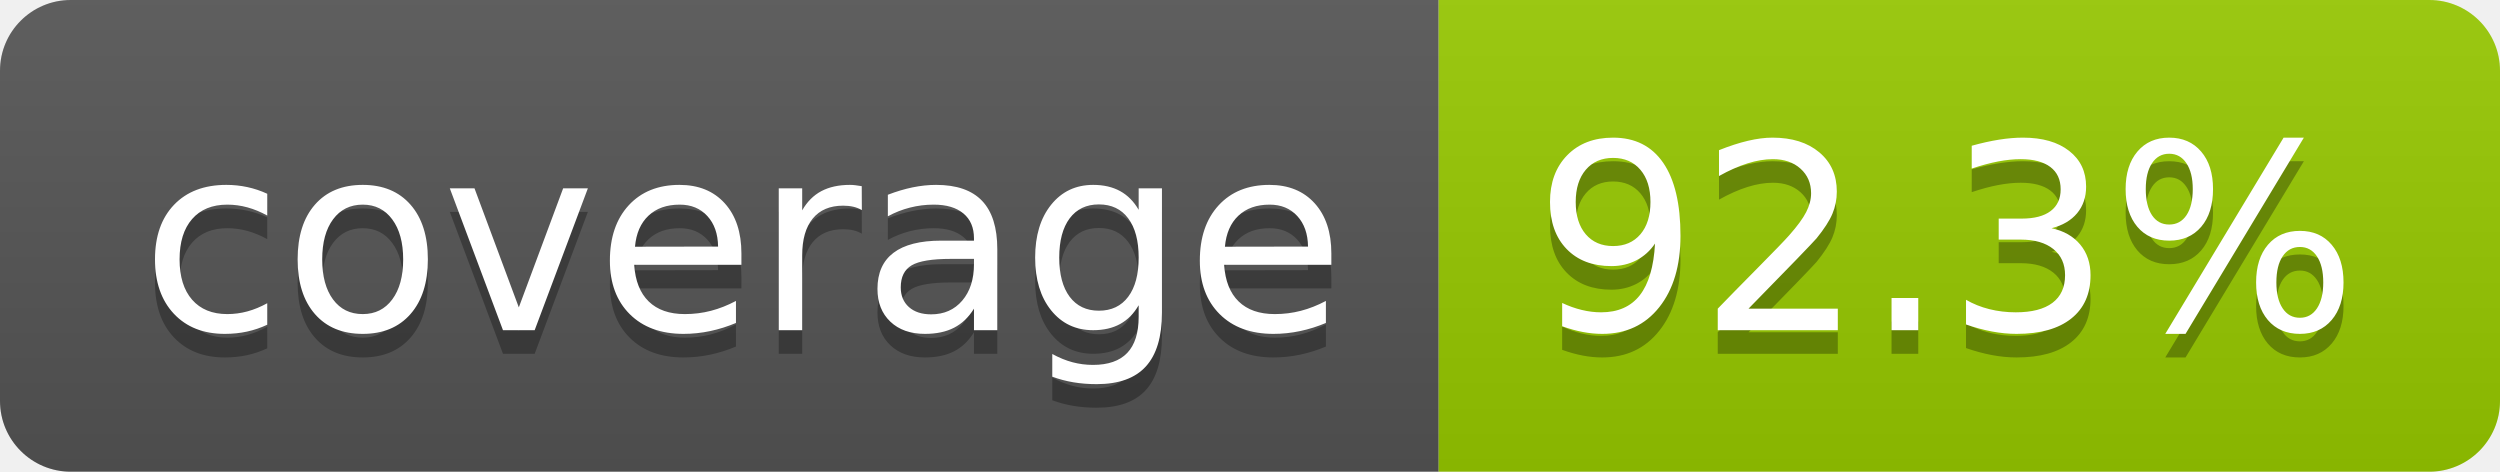
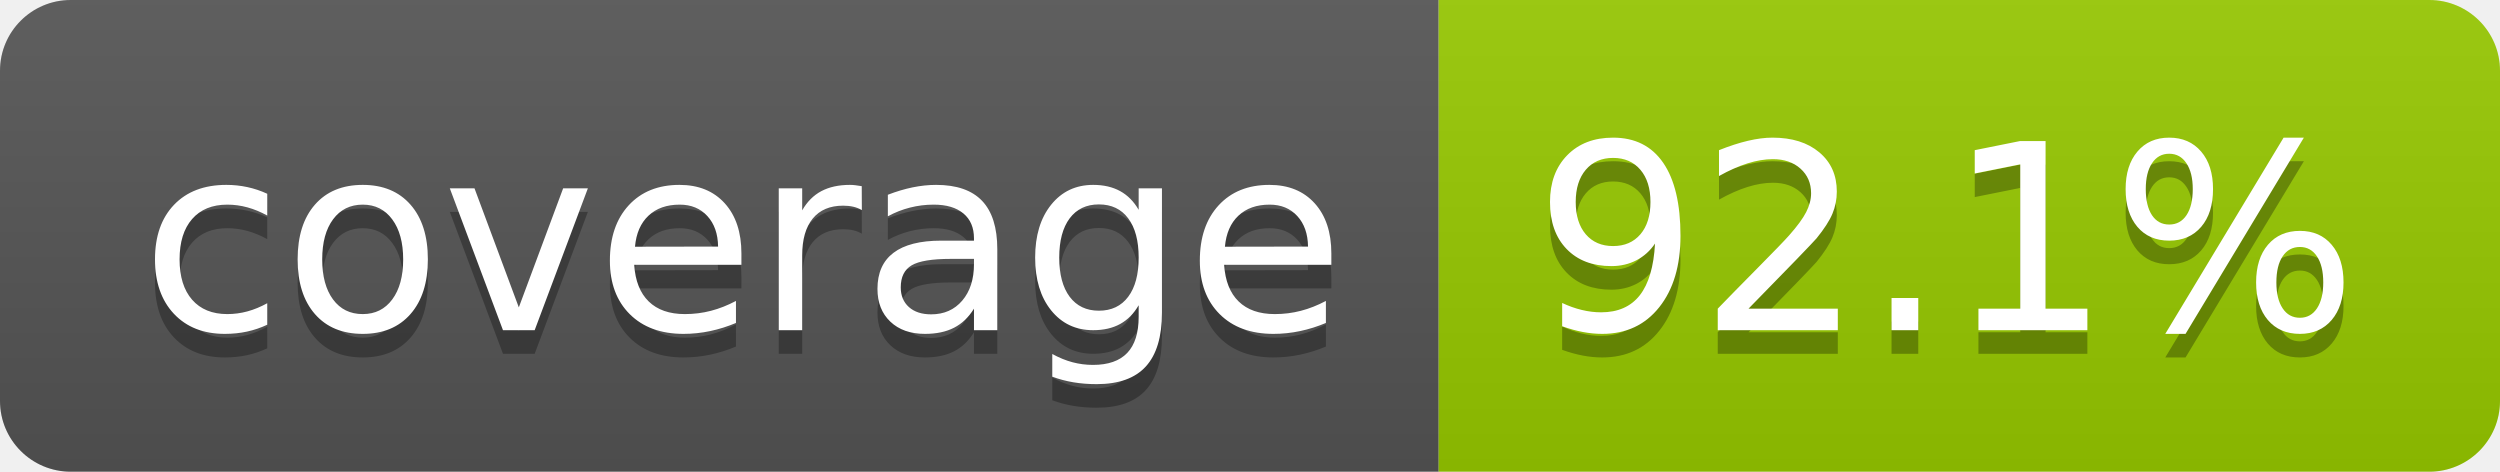
- <svg xmlns="http://www.w3.org/2000/svg" width="106" height="20" role="img" aria-label="coverage: 92.3%">
+ <svg xmlns="http://www.w3.org/2000/svg" width="106" height="20" role="img" aria-label="coverage: 92.1%">
  <linearGradient id="s" x2="0" y2="100%">
    <stop offset="0" stop-color="#bbb" stop-opacity=".1" />
    <stop offset="1" stop-opacity=".1" />
  </linearGradient>
  <clipPath id="r">
    <rect width="106" height="20" rx="3" fill="#fff" />
  </clipPath>
  <g clip-path="url(#r)">
    <rect width="61" height="20" fill="#555" />
    <rect x="61" width="45" height="20" fill="#97ca00" />
    <rect width="106" height="20" fill="url(#s)" />
  </g>
  <g fill="#fff" text-anchor="middle" font-family="Verdana,Geneva,DejaVu Sans,sans-serif" text-rendering="geometricPrecision" font-size="110">
    <text aria-hidden="true" x="315" y="150" fill="#010101" fill-opacity=".3" transform="scale(.1)" textLength="510">coverage</text>
    <text x="315" y="140" transform="scale(.1)" fill="#fff" textLength="510">coverage</text>
-     <text aria-hidden="true" x="825" y="150" fill="#010101" fill-opacity=".3" transform="scale(.1)" textLength="350">92.3%</text>
-     <text x="825" y="140" transform="scale(.1)" fill="#fff" textLength="350">92.3%</text>
+     <text aria-hidden="true" x="825" y="150" fill="#010101" fill-opacity=".3" transform="scale(.1)" textLength="350">92.1%</text>
+     <text x="825" y="140" transform="scale(.1)" fill="#fff" textLength="350">92.1%</text>
  </g>
</svg>
